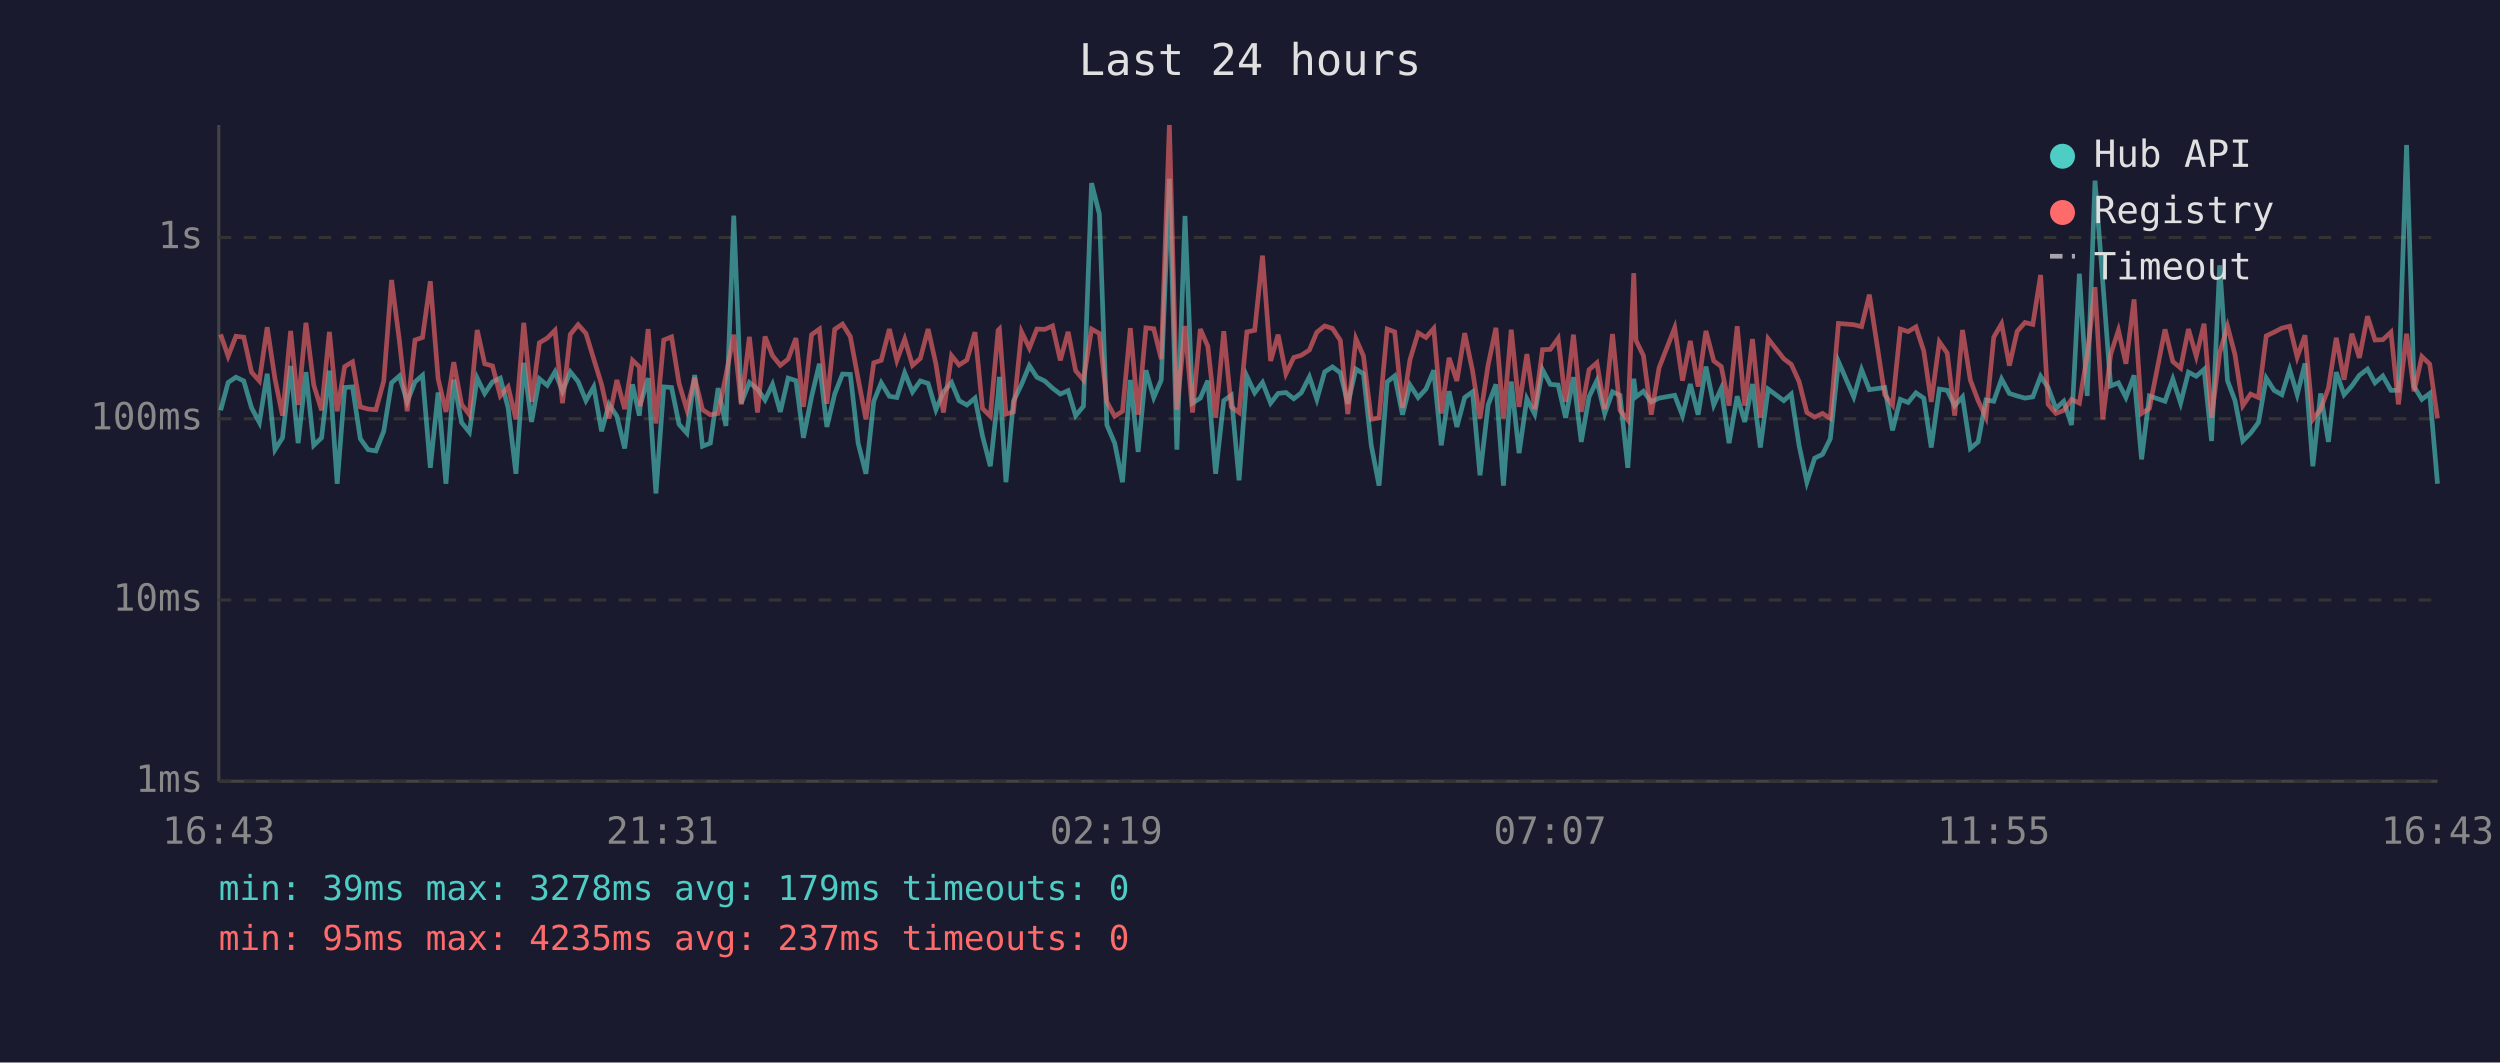
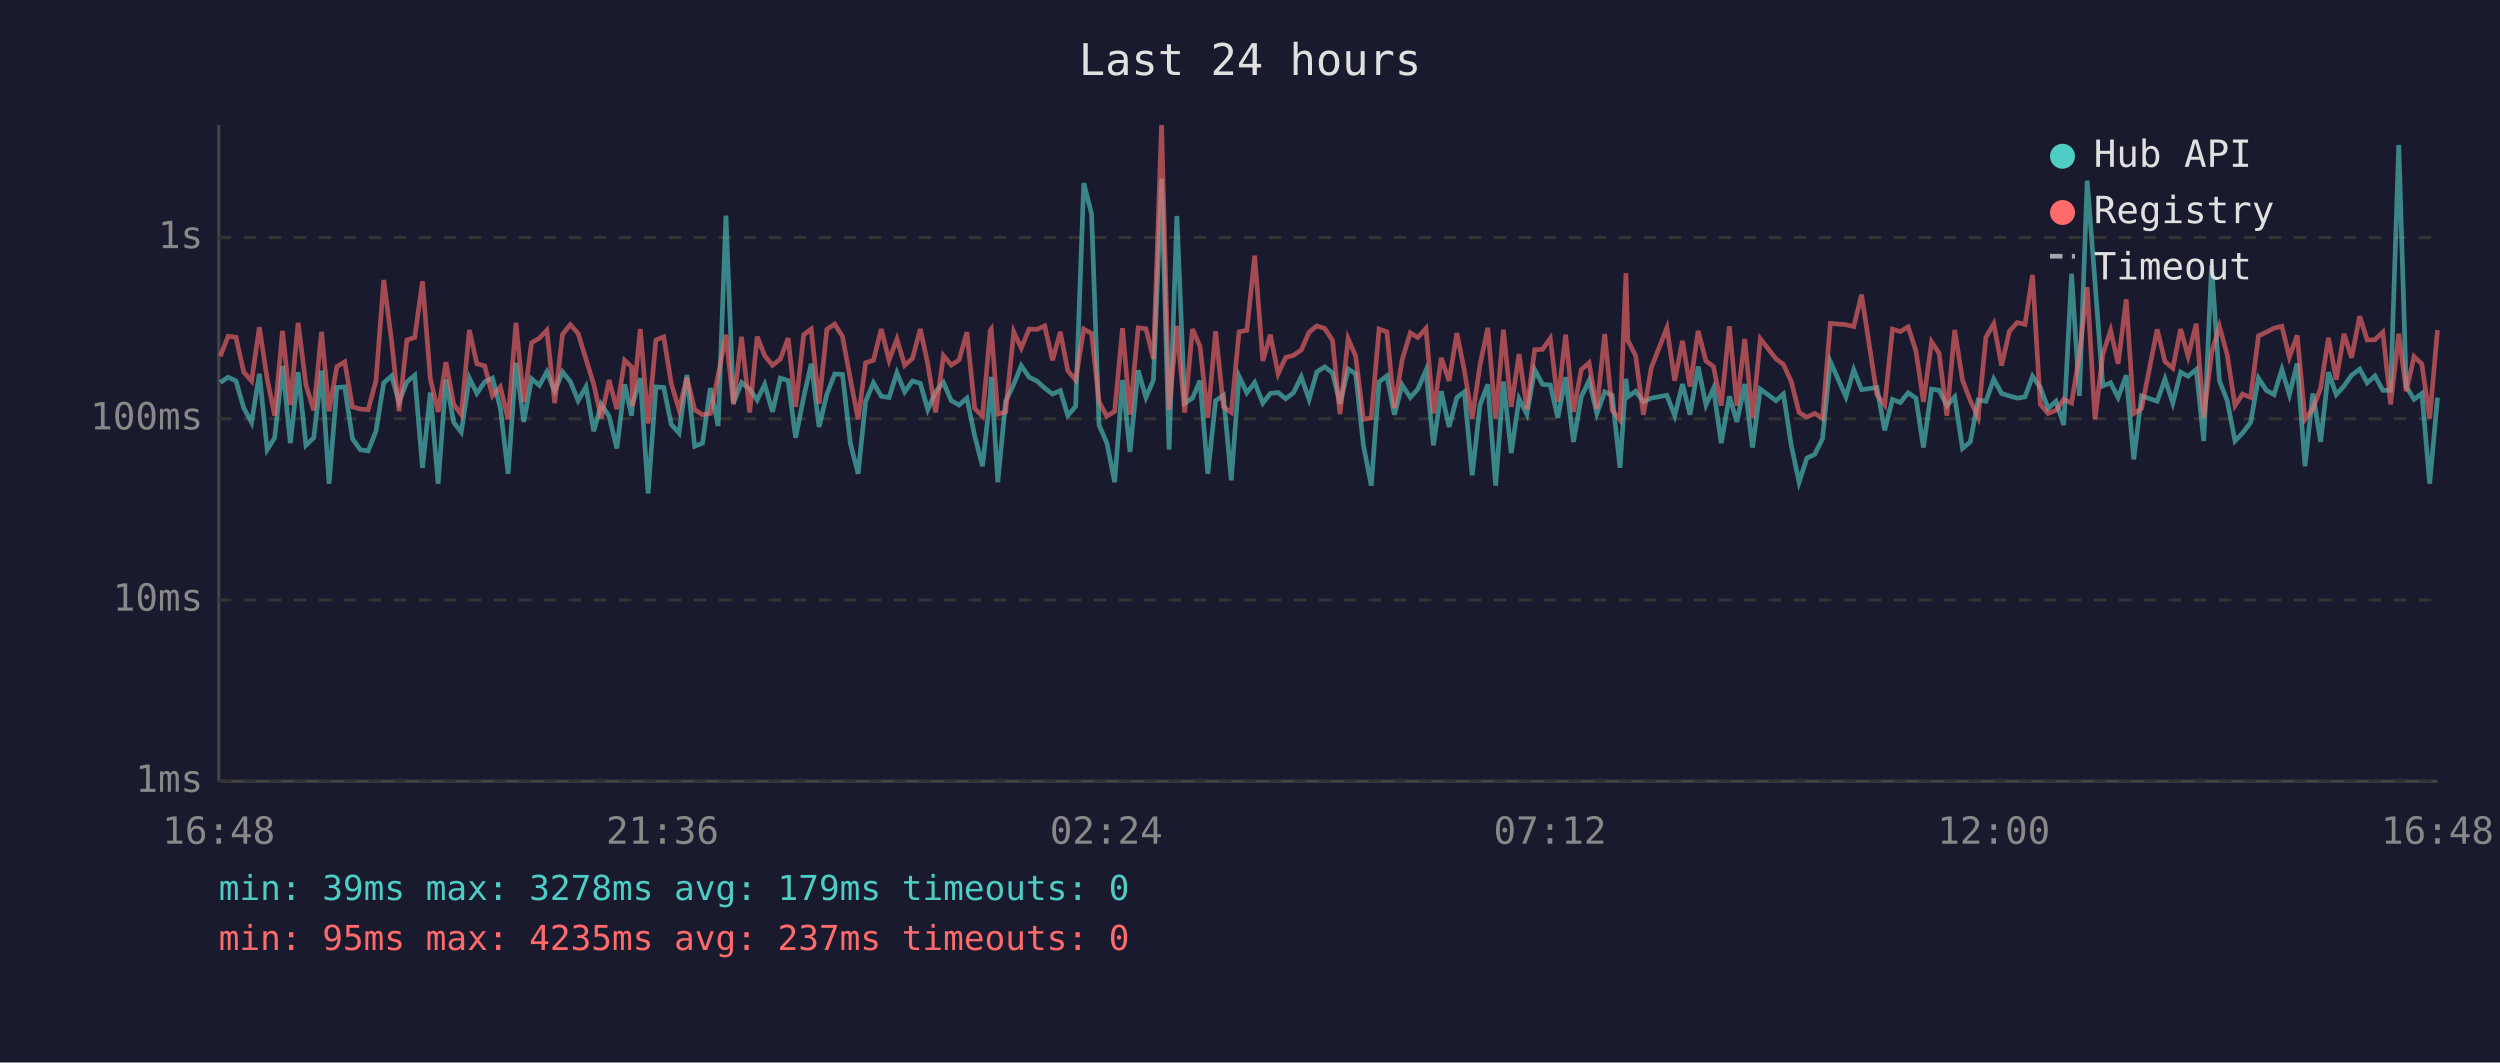
<svg xmlns="http://www.w3.org/2000/svg" viewBox="0 0 800 340" font-family="monospace" font-size="12">
  <rect width="800" height="340" fill="#1a1a2e" />
  <text x="400" y="24" fill="#e0e0e0" font-size="14" text-anchor="middle">Last 24 hours</text>
  <line x1="70" y1="40" x2="70" y2="250" stroke="#444" stroke-width="1" />
  <line x1="70" y1="250" x2="780" y2="250" stroke="#444" stroke-width="1" />
  <line x1="70" y1="250" x2="780" y2="250" stroke="#333" stroke-width="1" stroke-dasharray="4" />
  <text x="65" y="250" fill="#888" text-anchor="end" dominant-baseline="middle">1ms</text>
  <line x1="70" y1="192" x2="780" y2="192" stroke="#333" stroke-width="1" stroke-dasharray="4" />
  <text x="65" y="192" fill="#888" text-anchor="end" dominant-baseline="middle">10ms</text>
  <line x1="70" y1="134" x2="780" y2="134" stroke="#333" stroke-width="1" stroke-dasharray="4" />
  <text x="65" y="134" fill="#888" text-anchor="end" dominant-baseline="middle">100ms</text>
  <line x1="70" y1="76" x2="780" y2="76" stroke="#333" stroke-width="1" stroke-dasharray="4" />
  <text x="65" y="76" fill="#888" text-anchor="end" dominant-baseline="middle">1s</text>
-   <text x="70" y="270" fill="#888" text-anchor="middle">16:43</text>
-   <text x="212" y="270" fill="#888" text-anchor="middle">21:31</text>
-   <text x="354" y="270" fill="#888" text-anchor="middle">02:19</text>
-   <text x="496" y="270" fill="#888" text-anchor="middle">07:07</text>
-   <text x="638" y="270" fill="#888" text-anchor="middle">11:55</text>
-   <text x="780" y="270" fill="#888" text-anchor="middle">16:43</text>
-   <polyline points="70.6,131.3 73.0,122.4 75.5,120.7 78.0,121.9 80.5,130.5 83.0,135.2 85.5,119.6 88.0,143.9 90.4,140.1 93.0,117.1 95.4,141.8 97.9,119.1 100.4,142.5 102.9,140.1 105.4,118.6 107.9,154.8 110.3,124.0 112.8,123.8 115.3,140.4 117.8,143.9 120.3,144.3 122.8,138.0 125.3,122.5 127.8,120.3 130.3,128.6 132.8,122.2 135.2,120.1 137.7,149.7 140.2,125.6 142.7,154.8 145.2,121.5 147.7,135.2 150.2,138.3 152.7,121.0 155.1,125.9 157.6,122.2 160.1,121.0 162.6,130.5 165.1,151.6 167.6,116.1 170.1,135.0 172.6,121.2 175.1,123.3 177.6,119.0 180.0,125.2 182.5,119.0 185.0,122.1 187.5,128.2 190.0,123.8 192.5,138.0 194.9,129.4 197.4,133.2 199.9,143.5 202.4,123.0 204.6,133.0 204.9,129.4 207.4,121.0 209.9,157.9 212.4,123.8 214.9,124.0 217.3,135.8 219.8,138.6 222.3,120.0 224.8,142.8 227.3,141.8 229.8,124.2 232.3,136.3 234.8,69.0 237.2,129.0 239.8,122.4 242.4,124.5 244.8,128.0 247.2,123.0 249.7,131.8 252.2,121.0 254.7,121.8 257.1,140.1 259.7,127.0 262.2,116.4 264.6,136.6 267.1,126.1 269.6,119.7 272.1,119.8 274.6,141.8 277.1,151.6 279.6,128.4 282.0,122.5 284.6,126.8 287.0,127.2 289.5,119.3 292.0,125.4 294.5,121.9 297.0,122.7 299.5,131.1 301.9,125.4 304.5,122.4 306.9,128.2 309.4,129.6 312.0,127.4 314.4,139.5 316.9,149.2 319.4,126.3 319.8,120.6 321.9,154.3 324.3,128.4 326.9,123.0 329.4,117.0 331.8,120.7 334.3,121.9 336.8,124.2 339.3,126.1 341.8,125.0 344.2,133.0 346.7,130.0 349.3,58.6 351.8,68.5 354.2,136.0 356.7,141.8 359.2,154.3 361.7,121.6 364.2,144.6 366.7,118.5 369.2,127.2 371.6,121.6 374.2,57.2 376.6,143.9 379.2,69.1 381.6,129.0 384.1,127.4 386.5,121.8 389.0,151.6 391.6,128.2 394.0,126.5 396.5,153.7 399.0,120.4 401.5,125.7 404.0,122.4 406.6,129.0 409.0,125.9 411.5,125.6 414.0,127.6 416.4,125.7 419.0,120.6 421.4,127.8 423.9,119.0 426.4,117.4 428.9,119.3 431.3,129.2 433.9,118.1 436.3,119.6 438.8,142.5 441.3,155.4 443.9,122.2 446.3,120.3 448.8,132.7 451.2,123.2 453.8,127.2 456.3,124.5 458.8,118.5 461.2,142.5 463.7,125.2 466.2,136.6 468.7,127.2 471.2,125.4 473.6,152.1 476.2,129.6 478.7,123.0 481.1,155.4 483.6,122.1 486.1,145.0 488.6,127.6 491.1,132.5 493.6,118.3 496.1,123.0 498.6,123.2 501.0,133.7 503.5,120.7 506.0,141.4 508.5,127.0 511.0,121.8 513.5,132.3 516.0,125.4 518.4,126.5 520.9,149.7 522.8,121.2 523.5,127.0 525.9,125.2 528.4,128.6 530.9,127.4 535.9,126.5 538.4,133.0 540.9,122.9 543.4,132.7 545.9,117.3 548.4,129.6 550.8,124.3 553.3,141.8 555.9,126.8 558.3,135.0 560.8,122.9 563.3,143.2 565.8,124.5 570.8,128.2 573.2,126.1 575.7,142.5 578.2,154.3 580.7,146.6 583.2,145.4 585.7,140.4 588.3,115.7 593.2,127.0 595.7,118.3 598.2,124.7 603.1,124.0 605.6,137.7 608.1,127.8 610.6,128.8 613.1,125.7 615.6,127.4 618.0,143.2 620.6,124.5 623.1,124.9 625.5,129.8 628.0,127.0 630.5,143.5 633.0,141.4 635.5,128.0 638.0,128.4 640.5,121.3 643.0,125.9 645.5,126.7 648.0,127.4 650.5,127.0 653.0,120.4 655.4,124.0 657.9,130.7 660.4,128.4 662.9,136.0 665.4,87.6 667.9,126.7 670.4,57.8 672.9,90.3 675.4,123.5 677.9,122.5 680.3,127.2 682.9,120.1 685.3,147.0 687.8,126.7 692.8,128.4 695.3,121.3 697.8,129.0 700.3,119.1 702.8,120.4 705.3,118.2 707.7,141.1 710.3,84.9 712.8,121.8 715.2,128.2 717.7,141.1 720.2,138.6 722.7,135.2 725.2,121.0 727.7,124.9 730.2,126.3 732.7,118.2 735.1,126.3 737.6,116.3 740.1,149.2 742.6,125.9 745.1,141.4 747.6,119.1 750.1,126.3 752.6,123.5 755.0,120.1 757.6,118.1 760.0,122.5 762.5,120.3 765.1,124.9 767.5,124.9 770.1,46.4 772.5,123.7 775.0,127.8 777.5,125.9 780.0,154.8" fill="none" stroke="#4ecdc4" stroke-width="1.5" opacity="0.6" />
-   <polyline points="70.6,107.0 73.0,114.0 75.5,107.6 78.0,107.9 80.5,119.1 83.0,121.9 85.5,104.7 88.0,121.3 90.4,133.0 93.0,105.9 95.4,129.6 97.9,103.3 100.4,123.2 102.9,131.3 105.4,106.2 107.9,131.6 110.3,117.3 112.8,115.8 115.3,130.2 117.8,130.9 120.3,131.1 122.8,121.9 125.3,89.6 127.8,109.0 130.3,131.6 132.8,108.8 135.2,108.0 137.7,90.0 140.2,121.2 142.7,131.8 145.2,115.9 147.7,129.4 150.2,132.7 152.7,105.6 155.1,116.4 157.6,117.1 160.1,126.7 162.6,123.8 165.1,134.2 167.6,103.3 170.1,128.6 172.6,109.7 175.1,108.2 177.6,105.7 180.0,129.0 182.5,107.0 185.0,103.9 187.5,106.7 190.0,114.9 192.5,123.0 194.9,133.9 197.4,121.6 199.9,130.9 202.4,115.3 204.6,117.4 204.9,130.0 207.4,105.3 209.9,135.5 212.4,108.8 214.9,107.8 217.3,122.7 219.8,131.1 222.3,120.9 224.8,131.1 227.3,132.7 229.8,132.3 232.3,120.1 234.8,107.1 237.2,129.4 239.8,107.8 242.4,132.0 244.8,107.7 247.2,113.8 249.7,116.9 252.2,114.9 254.7,108.2 257.1,130.2 259.7,107.1 262.2,105.3 264.6,129.2 267.1,105.4 269.6,103.7 272.1,107.7 274.6,121.2 277.1,134.2 279.6,116.1 282.0,115.3 284.6,105.3 287.0,115.3 289.5,108.5 292.0,116.9 294.5,114.7 297.0,105.3 299.5,116.5 301.9,132.0 304.5,113.8 306.9,116.8 309.4,115.2 312.0,106.3 314.4,130.7 316.9,133.2 319.4,105.7 319.8,105.3 321.9,132.5 324.3,131.8 326.9,106.2 329.4,111.4 331.8,105.3 334.3,105.4 336.8,104.3 339.3,115.3 341.8,106.2 344.2,118.6 346.7,121.6 349.3,105.3 351.8,106.7 354.2,128.6 356.7,133.2 359.2,131.6 361.7,105.0 364.2,132.7 366.7,104.9 369.2,105.2 371.6,114.9 374.2,40.0 376.6,131.1 379.2,104.3 381.6,132.0 384.1,105.3 386.5,110.8 389.0,133.7 391.6,106.0 394.0,130.2 396.5,132.0 399.0,106.2 401.5,105.7 404.0,81.8 406.6,115.5 409.0,107.1 411.5,119.6 414.0,114.4 416.4,113.7 419.0,112.0 421.4,106.3 423.9,104.3 426.4,105.1 428.9,108.9 431.3,132.5 433.9,108.4 436.3,113.9 438.8,134.2 441.3,133.7 443.9,105.3 446.3,106.2 448.8,130.5 451.2,115.1 453.8,106.5 456.3,108.0 458.8,105.1 461.2,132.3 463.7,114.5 466.2,121.9 468.7,106.6 471.2,118.6 473.6,133.9 476.2,116.8 478.7,104.9 481.1,133.9 483.6,105.5 486.1,130.2 488.6,113.3 491.1,130.9 493.6,111.9 496.1,111.8 498.6,108.3 501.0,128.6 503.5,107.1 506.0,131.8 508.5,118.3 511.0,116.1 513.5,130.9 516.0,106.9 518.4,131.3 520.9,134.4 522.8,87.4 523.5,108.9 525.9,113.8 528.4,132.7 530.9,117.7 535.9,104.9 538.4,121.8 540.9,109.1 543.4,123.7 545.9,105.9 548.4,115.5 550.8,117.3 553.3,129.8 555.9,104.4 558.3,129.8 560.8,108.5 563.3,133.7 565.8,108.4 570.8,114.8 573.2,116.6 575.7,122.1 578.2,132.0 580.7,133.5 583.2,132.3 585.7,133.9 588.3,103.5 593.2,103.9 595.7,104.5 598.2,94.3 603.1,126.3 605.6,129.6 608.1,105.3 610.6,106.1 613.1,104.6 615.6,112.3 618.0,128.6 620.6,109.4 623.1,113.0 625.5,133.0 628.0,105.6 630.5,121.6 633.0,128.2 635.5,133.5 638.0,107.9 640.5,103.6 643.0,117.0 645.5,106.0 648.0,103.2 650.5,103.8 653.0,88.0 655.4,129.4 657.9,132.3 660.4,131.3 662.9,127.8 665.4,129.0 667.9,113.6 670.4,91.9 672.9,134.2 675.4,113.4 677.9,105.7 680.3,116.4 682.9,95.8 685.3,132.3 687.8,130.7 692.8,105.4 695.3,115.7 697.8,117.8 700.3,105.3 702.8,114.0 705.3,103.6 707.7,133.7 710.3,112.9 712.8,104.4 715.2,113.5 717.7,129.8 720.2,126.1 722.7,127.2 725.2,107.5 727.7,106.3 730.2,105.0 732.7,104.4 735.1,114.3 737.6,107.3 740.1,134.2 742.6,130.9 745.1,124.2 747.6,108.1 750.1,121.5 752.6,106.8 755.0,114.5 757.6,101.2 760.0,108.8 762.5,108.7 765.1,106.3 767.5,129.4 770.1,106.8 772.5,125.2 775.0,114.1 777.5,116.5 780.0,133.9" fill="none" stroke="#ff6b6b" stroke-width="1.5" opacity="0.6" />
+   <text x="70" y="270" fill="#888" text-anchor="middle">16:48</text>
+   <text x="212" y="270" fill="#888" text-anchor="middle">21:36</text>
+   <text x="354" y="270" fill="#888" text-anchor="middle">02:24</text>
+   <text x="496" y="270" fill="#888" text-anchor="middle">07:12</text>
+   <text x="638" y="270" fill="#888" text-anchor="middle">12:00</text>
+   <text x="780" y="270" fill="#888" text-anchor="middle">16:48</text>
+   <polyline points="70.5,122.4 73.0,120.7 75.5,121.9 78.0,130.5 80.5,135.2 83.0,119.6 85.5,143.9 87.9,140.1 90.4,117.1 92.9,141.8 95.4,119.1 97.9,142.5 100.4,140.1 102.9,118.6 105.3,154.8 107.8,124.0 110.3,123.8 112.8,140.4 115.3,143.9 117.8,144.3 120.3,138.0 122.8,122.5 125.3,120.3 127.7,128.6 130.2,122.2 132.7,120.1 135.2,149.7 137.7,125.6 140.2,154.8 142.7,121.5 145.2,135.2 147.6,138.3 150.2,121.0 152.6,125.9 155.1,122.2 157.6,121.0 160.1,130.5 162.6,151.6 165.1,116.1 167.6,135.0 170.1,121.2 172.6,123.3 175.0,119.0 177.5,125.2 180.0,119.0 182.5,122.1 185.0,128.2 187.5,123.8 190.0,138.0 192.4,129.4 194.9,133.2 197.4,143.5 199.9,123.0 202.1,133.0 202.4,129.4 204.9,121.0 207.4,157.9 209.9,123.8 212.4,124.0 214.8,135.8 217.3,138.6 219.8,120.0 222.3,142.8 224.8,141.8 227.3,124.2 229.8,136.3 232.3,69.0 234.7,129.0 237.3,122.4 239.9,124.5 242.3,128.0 244.7,123.0 247.2,131.8 249.7,121.0 252.2,121.8 254.6,140.1 257.2,127.0 259.6,116.4 262.1,136.6 264.6,126.1 267.1,119.7 269.6,119.8 272.1,141.8 274.6,151.6 277.0,128.4 279.5,122.5 282.0,126.8 284.5,127.2 287.0,119.3 289.5,125.4 292.0,121.9 294.5,122.7 296.9,131.1 299.4,125.4 301.9,122.4 304.4,128.2 306.9,129.6 309.4,127.4 311.9,139.5 314.4,149.2 316.9,126.3 317.2,120.6 319.3,154.3 321.8,128.4 324.4,123.0 326.8,117.0 329.3,120.7 331.8,121.9 334.3,124.2 336.8,126.1 339.3,125.0 341.7,133.0 344.2,130.0 346.8,58.6 349.3,68.5 351.7,136.0 354.2,141.8 356.7,154.3 359.2,121.6 361.6,144.6 364.2,118.5 366.7,127.2 369.1,121.6 371.7,57.2 374.1,143.9 376.6,69.1 379.1,129.0 381.6,127.4 384.0,121.8 386.5,151.6 389.0,128.2 391.5,126.5 394.0,153.7 396.5,120.4 399.0,125.7 401.5,122.4 404.1,129.0 406.5,125.9 409.0,125.6 411.4,127.6 413.9,125.7 416.4,120.6 418.9,127.8 421.4,119.0 423.9,117.4 426.4,119.3 428.8,129.2 431.4,118.1 433.8,119.6 436.3,142.5 438.8,155.4 441.3,122.2 443.8,120.3 446.2,132.7 448.7,123.2 451.3,127.2 453.7,124.5 456.3,118.5 458.7,142.5 461.2,125.2 463.7,136.6 466.2,127.2 468.6,125.4 471.1,152.1 473.6,129.6 476.1,123.0 478.6,155.4 481.1,122.1 483.6,145.0 486.1,127.6 488.6,132.5 491.1,118.3 493.6,123.0 496.1,123.2 498.5,133.7 501.0,120.7 503.5,141.4 506.0,127.0 508.5,121.8 511.0,132.3 513.5,125.4 515.9,126.5 518.4,149.7 520.3,121.2 520.9,127.0 523.4,125.2 525.9,128.6 528.4,127.4 533.4,126.5 535.9,133.0 538.4,122.9 540.8,132.7 543.4,117.3 545.9,129.6 548.3,124.3 550.8,141.8 553.4,126.8 555.8,135.0 558.3,122.9 560.8,143.2 563.3,124.5 568.3,128.2 570.7,126.1 573.2,142.5 575.7,154.3 578.2,146.6 580.7,145.4 583.2,140.4 585.7,115.7 590.7,127.0 593.2,118.3 595.7,124.7 600.6,124.0 603.1,137.7 605.6,127.8 608.1,128.8 610.6,125.7 613.1,127.4 615.5,143.2 618.1,124.5 620.5,124.9 623.0,129.8 625.5,127.0 628.0,143.5 630.5,141.4 633.0,128.0 635.5,128.4 638.0,121.3 640.5,125.9 643.0,126.7 645.5,127.4 648.0,127.0 650.4,120.4 652.9,124.0 655.4,130.7 657.9,128.4 660.4,136.0 662.9,87.6 665.4,126.7 667.9,57.8 670.4,90.3 672.9,123.5 675.4,122.5 677.8,127.2 680.4,120.1 682.8,147.0 685.3,126.7 690.3,128.4 692.8,121.3 695.3,129.0 697.8,119.1 700.2,120.4 702.8,118.2 705.2,141.1 707.7,84.9 710.2,121.8 712.7,128.2 715.2,141.1 717.6,138.6 720.2,135.2 722.7,121.0 725.2,124.9 727.7,126.3 730.2,118.2 732.6,126.3 735.1,116.3 737.6,149.2 740.1,125.9 742.6,141.4 745.1,119.1 747.6,126.3 750.1,123.5 752.5,120.1 755.1,118.1 757.5,122.5 760.0,120.3 762.5,124.9 765.0,124.9 767.6,46.4 770.0,123.7 772.5,127.8 775.0,125.9 777.5,154.8 780.0,127.2" fill="none" stroke="#4ecdc4" stroke-width="1.5" opacity="0.6" />
+   <polyline points="70.5,114.0 73.0,107.6 75.5,107.9 78.0,119.1 80.5,121.9 83.0,104.7 85.5,121.3 87.9,133.0 90.4,105.9 92.9,129.6 95.4,103.3 97.9,123.2 100.4,131.3 102.9,106.2 105.3,131.6 107.8,117.3 110.3,115.8 112.8,130.2 115.3,130.9 117.8,131.1 120.3,121.9 122.8,89.6 125.3,109.0 127.7,131.6 130.2,108.8 132.7,108.0 135.2,90.0 137.7,121.2 140.2,131.8 142.7,115.9 145.2,129.4 147.6,132.7 150.2,105.6 152.6,116.4 155.1,117.1 157.6,126.7 160.1,123.8 162.6,134.2 165.1,103.3 167.6,128.6 170.1,109.7 172.6,108.2 175.0,105.7 177.5,129.0 180.0,107.0 182.5,103.9 185.0,106.7 187.5,114.9 190.0,123.0 192.4,133.9 194.9,121.6 197.4,130.9 199.9,115.3 202.1,117.4 202.4,130.0 204.9,105.3 207.4,135.5 209.9,108.8 212.4,107.8 214.8,122.7 217.3,131.1 219.8,120.9 222.3,131.1 224.8,132.7 227.3,132.3 229.8,120.1 232.3,107.1 234.7,129.4 237.3,107.8 239.9,132.0 242.3,107.7 244.7,113.8 247.2,116.9 249.7,114.9 252.2,108.2 254.6,130.2 257.2,107.1 259.6,105.3 262.1,129.2 264.6,105.4 267.1,103.7 269.6,107.7 272.1,121.2 274.6,134.2 277.0,116.1 279.5,115.3 282.0,105.3 284.5,115.3 287.0,108.5 289.5,116.9 292.0,114.7 294.5,105.3 296.9,116.5 299.4,132.0 301.9,113.8 304.4,116.8 306.9,115.2 309.4,106.3 311.9,130.7 314.4,133.2 316.9,105.7 317.2,105.3 319.3,132.5 321.8,131.8 324.4,106.2 326.8,111.4 329.3,105.3 331.8,105.4 334.3,104.3 336.8,115.3 339.3,106.2 341.7,118.6 344.2,121.6 346.8,105.3 349.3,106.7 351.7,128.6 354.2,133.2 356.7,131.6 359.2,105.0 361.6,132.7 364.2,104.9 366.7,105.2 369.1,114.9 371.7,40.0 374.1,131.1 376.6,104.3 379.1,132.0 381.6,105.3 384.0,110.8 386.5,133.7 389.0,106.0 391.5,130.2 394.0,132.0 396.5,106.2 399.0,105.7 401.5,81.8 404.1,115.5 406.5,107.1 409.0,119.6 411.4,114.4 413.9,113.7 416.4,112.0 418.9,106.3 421.4,104.3 423.9,105.1 426.4,108.9 428.8,132.5 431.4,108.4 433.8,113.9 436.3,134.2 438.8,133.7 441.3,105.3 443.8,106.2 446.2,130.5 448.7,115.1 451.3,106.5 453.7,108.0 456.3,105.1 458.7,132.3 461.2,114.5 463.7,121.9 466.2,106.6 468.6,118.6 471.1,133.9 473.6,116.8 476.1,104.9 478.6,133.9 481.1,105.5 483.6,130.2 486.1,113.3 488.6,130.9 491.1,111.9 493.6,111.8 496.1,108.3 498.5,128.6 501.0,107.1 503.5,131.8 506.0,118.3 508.5,116.1 511.0,130.9 513.5,106.9 515.9,131.3 518.4,134.4 520.3,87.4 520.9,108.9 523.4,113.8 525.9,132.7 528.4,117.7 533.4,104.9 535.9,121.8 538.4,109.1 540.8,123.7 543.4,105.9 545.9,115.5 548.3,117.3 550.8,129.8 553.4,104.4 555.8,129.8 558.3,108.5 560.8,133.7 563.3,108.4 568.3,114.8 570.7,116.6 573.2,122.1 575.7,132.0 578.2,133.5 580.7,132.3 583.2,133.9 585.7,103.5 590.7,103.9 593.2,104.5 595.7,94.3 600.6,126.3 603.1,129.6 605.6,105.3 608.1,106.1 610.6,104.6 613.1,112.3 615.5,128.6 618.1,109.4 620.5,113.0 623.0,133.0 625.5,105.6 628.0,121.6 630.5,128.2 633.0,133.5 635.5,107.9 638.0,103.6 640.5,117.0 643.0,106.0 645.5,103.2 648.0,103.8 650.4,88.0 652.9,129.4 655.4,132.3 657.9,131.3 660.4,127.8 662.9,129.0 665.4,113.6 667.9,91.9 670.4,134.2 672.9,113.4 675.4,105.7 677.8,116.4 680.4,95.8 682.8,132.3 685.3,130.7 690.3,105.4 692.8,115.7 695.3,117.8 697.8,105.3 700.2,114.0 702.8,103.6 705.2,133.7 707.7,112.9 710.2,104.4 712.7,113.5 715.2,129.8 717.6,126.1 720.2,127.2 722.7,107.5 725.2,106.3 727.7,105.0 730.2,104.4 732.6,114.3 735.1,107.3 737.6,134.2 740.1,130.9 742.6,124.2 745.1,108.1 747.6,121.5 750.1,106.8 752.5,114.5 755.1,101.2 757.5,108.8 760.0,108.7 762.5,106.3 765.0,129.4 767.6,106.8 770.0,125.2 772.5,114.1 775.0,116.5 777.5,133.9 780.0,105.6" fill="none" stroke="#ff6b6b" stroke-width="1.5" opacity="0.6" />
  <circle cx="660" cy="50" r="4" fill="#4ecdc4" />
  <text x="670" y="50" fill="#e0e0e0" dominant-baseline="middle">Hub API</text>
  <circle cx="660" cy="68" r="4" fill="#ff6b6b" />
  <text x="670" y="68" fill="#e0e0e0" dominant-baseline="middle">Registry</text>
  <line x1="656" y1="82" x2="664" y2="82" stroke="#e0e0e0" stroke-width="1.5" stroke-dasharray="4,3" opacity="0.7" />
  <text x="670" y="86" fill="#e0e0e0" dominant-baseline="middle">Timeout</text>
  <text x="70" y="288" fill="#4ecdc4" font-size="11">min: 39ms  max: 3278ms  avg: 179ms  timeouts: 0</text>
  <text x="70" y="304" fill="#ff6b6b" font-size="11">min: 95ms  max: 4235ms  avg: 237ms  timeouts: 0</text>
</svg>
